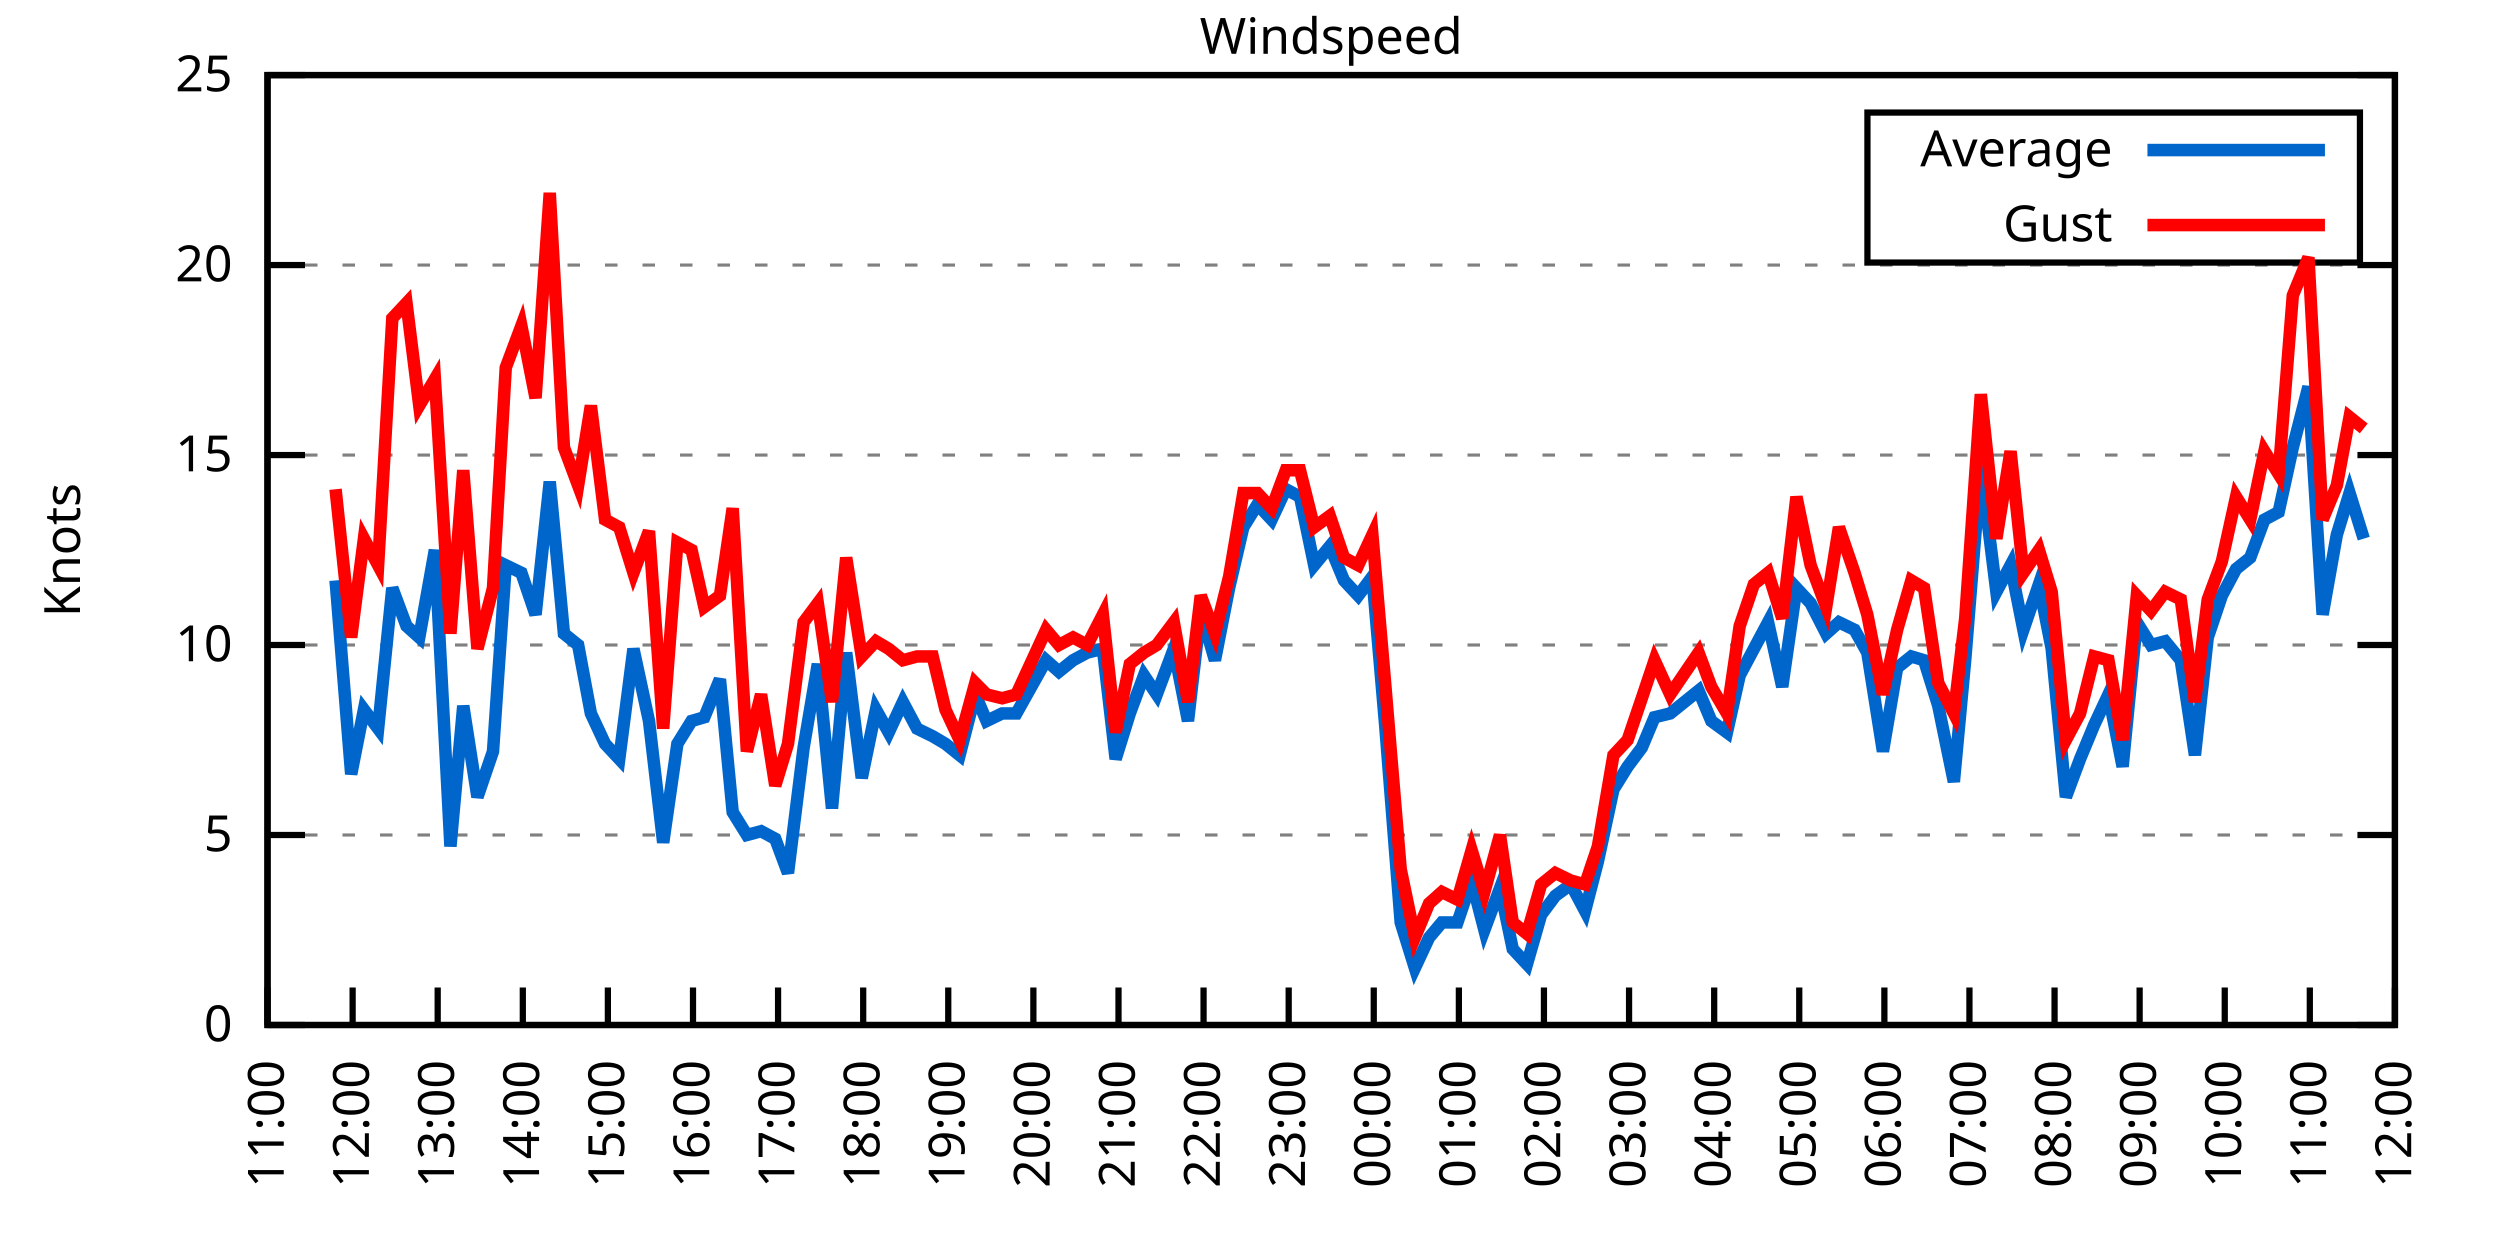
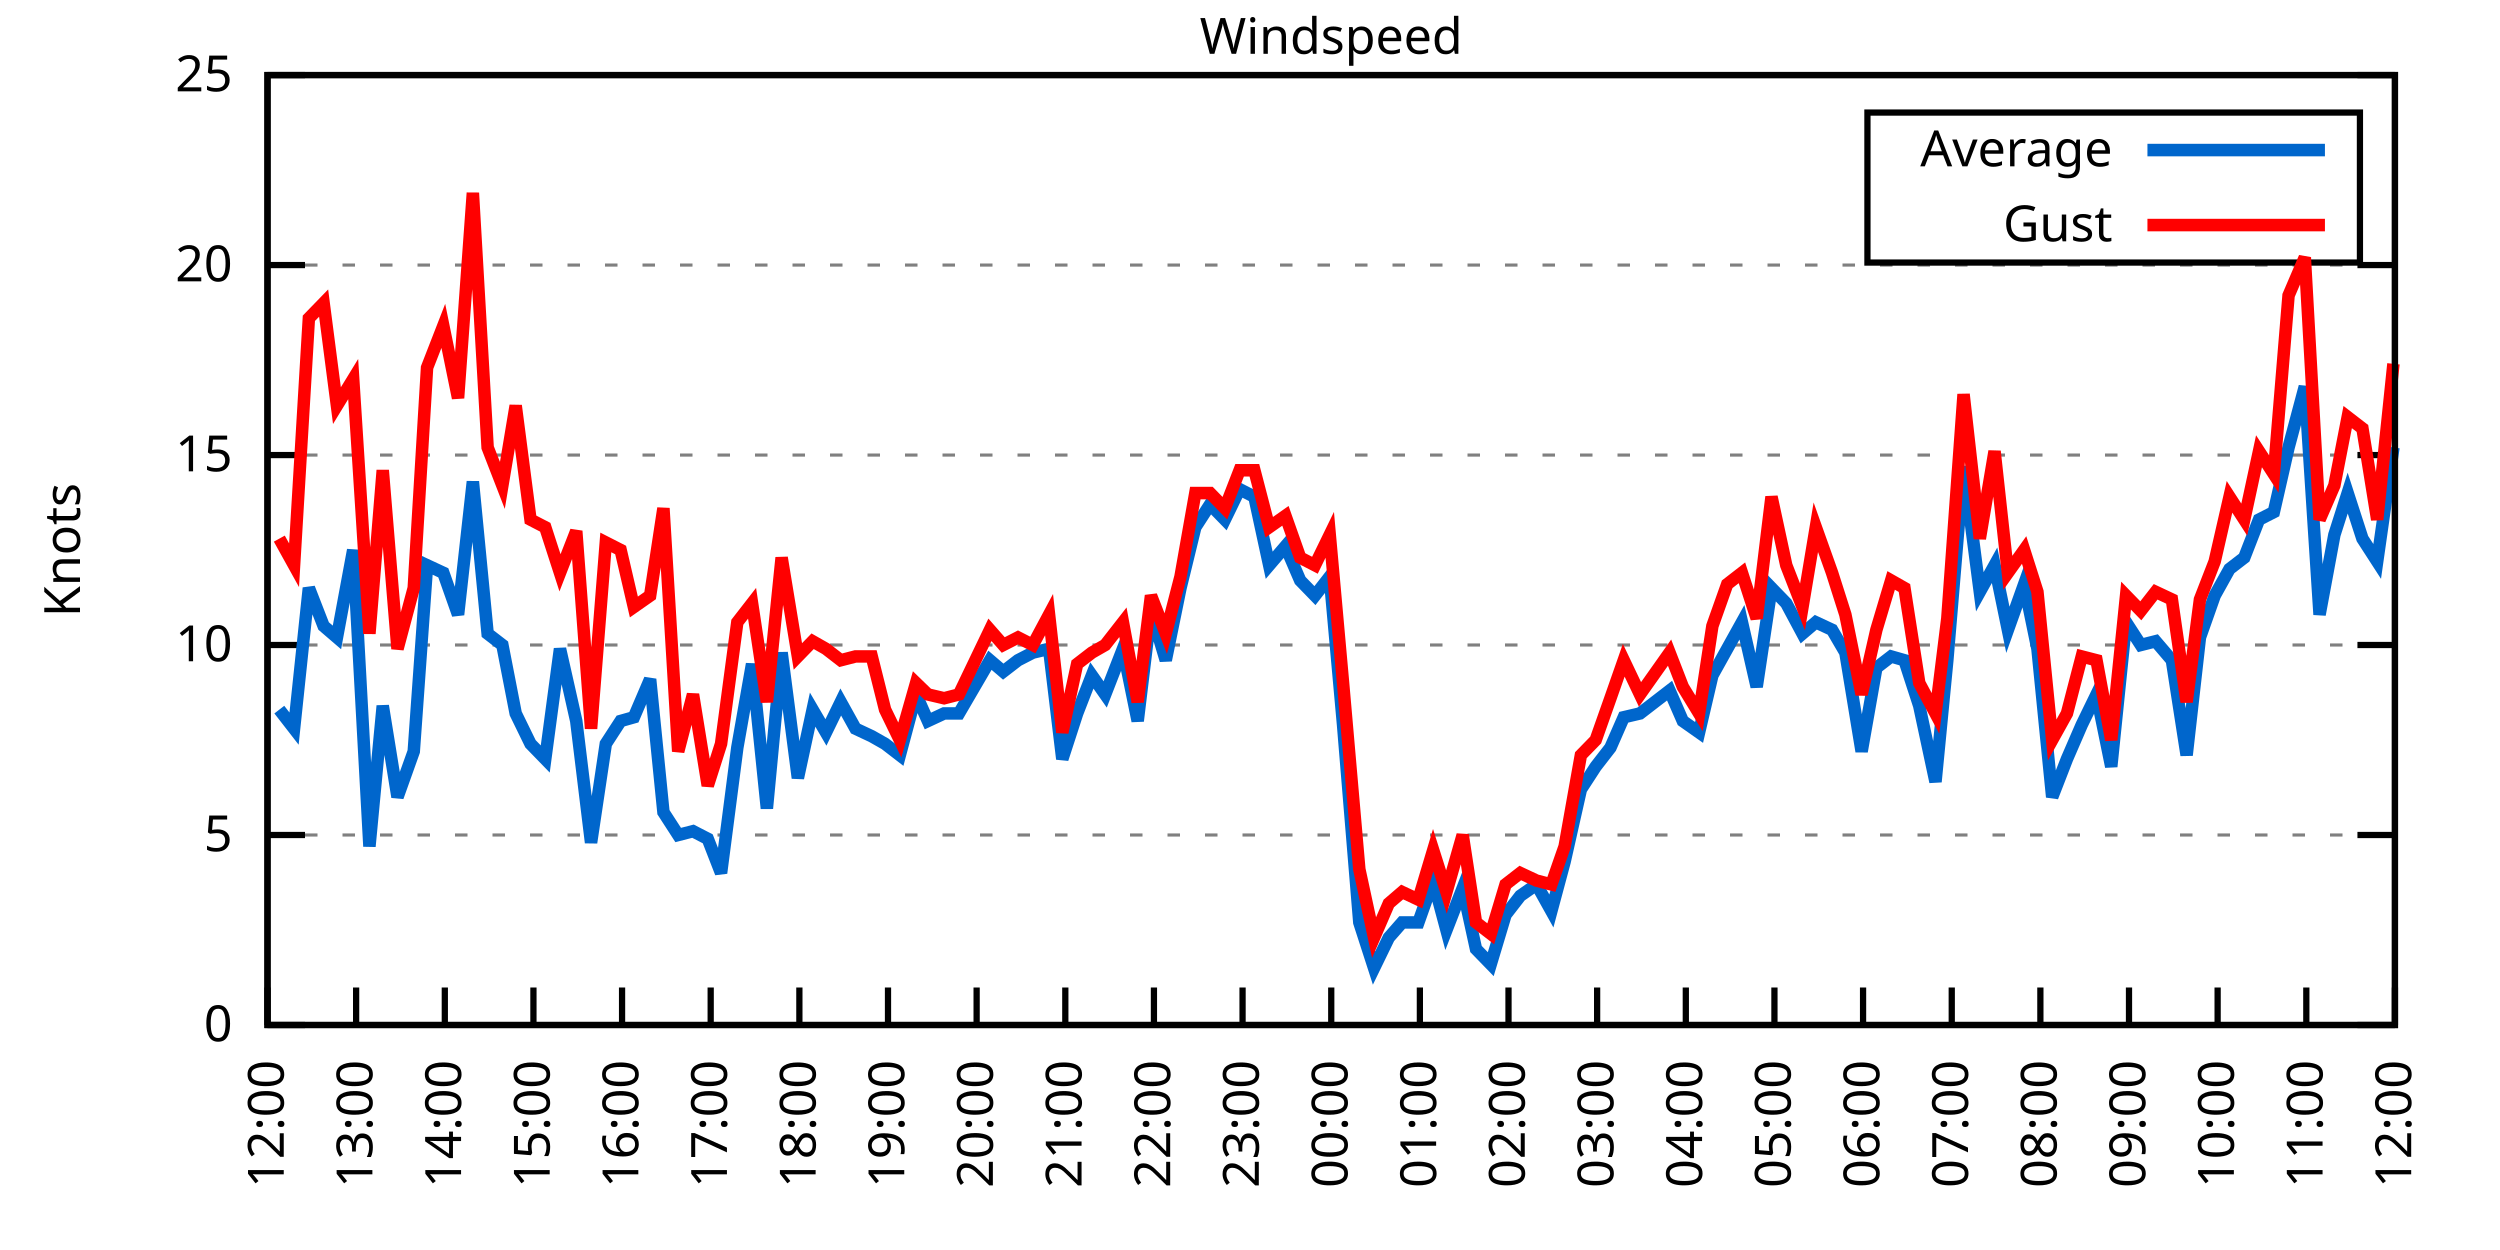
<svg xmlns="http://www.w3.org/2000/svg" xmlns:xlink="http://www.w3.org/1999/xlink" width="400" height="200" viewBox="0 0 400 200">
  <g id="gnuplot_canvas">
    <rect x="0" y="0" width="400" height="200" fill="none" />
    <defs>
      <circle id="gpDot" r="0.5" stroke-width="0.5" stroke="currentColor" />
      <path id="gpPt0" stroke-width="0.333" stroke="currentColor" d="M-1,0 h2 M0,-1 v2" />
      <path id="gpPt1" stroke-width="0.333" stroke="currentColor" d="M-1,-1 L1,1 M1,-1 L-1,1" />
      <path id="gpPt2" stroke-width="0.333" stroke="currentColor" d="M-1,0 L1,0 M0,-1 L0,1 M-1,-1 L1,1 M-1,1 L1,-1" />
      <rect id="gpPt3" stroke-width="0.333" stroke="currentColor" x="-1" y="-1" width="2" height="2" />
      <rect id="gpPt4" stroke-width="0.333" stroke="currentColor" fill="currentColor" x="-1" y="-1" width="2" height="2" />
      <circle id="gpPt5" stroke-width="0.333" stroke="currentColor" cx="0" cy="0" r="1" />
      <use xlink:href="#gpPt5" id="gpPt6" fill="currentColor" stroke="none" />
      <path id="gpPt7" stroke-width="0.333" stroke="currentColor" d="M0,-1.33 L-1.33,0.67 L1.33,0.67 z" />
      <use xlink:href="#gpPt7" id="gpPt8" fill="currentColor" stroke="none" />
      <use xlink:href="#gpPt7" id="gpPt9" stroke="currentColor" transform="rotate(180)" />
      <use xlink:href="#gpPt9" id="gpPt10" fill="currentColor" stroke="none" />
      <use xlink:href="#gpPt3" id="gpPt11" stroke="currentColor" transform="rotate(45)" />
      <use xlink:href="#gpPt11" id="gpPt12" fill="currentColor" stroke="none" />
      <path id="gpPt13" stroke-width="0.333" stroke="currentColor" d="M0,1.330 L1.265,0.411 L0.782,-1.067 L-0.782,-1.076 L-1.265,0.411 z" />
      <use xlink:href="#gpPt13" id="gpPt14" fill="currentColor" stroke="none" />
      <filter id="textbox" filterUnits="objectBoundingBox" x="0" y="0" height="1" width="1">
        <feFlood flood-color="white" flood-opacity="1" result="bgnd" />
        <feComposite in="SourceGraphic" in2="bgnd" operator="atop" />
      </filter>
      <filter id="greybox" filterUnits="objectBoundingBox" x="0" y="0" height="1" width="1">
        <feFlood flood-color="lightgrey" flood-opacity="1" result="grey" />
        <feComposite in="SourceGraphic" in2="grey" operator="atop" />
      </filter>
    </defs>
    <g fill="none" color="white" stroke="currentColor" stroke-width="1.00" stroke-linecap="butt" stroke-linejoin="miter">
</g>
    <g fill="none" color="black" stroke="currentColor" stroke-width="1.00" stroke-linecap="butt" stroke-linejoin="miter">
      <g stroke="none" shape-rendering="crispEdges">
        <polygon fill="rgb(255, 255, 255)" points="42.80,164.00 383.18,164.00 383.18,12.02 42.80,12.02 " />
      </g>
    </g>
    <g fill="none" color="black" stroke="currentColor" stroke-width="1.00" stroke-linecap="butt" stroke-linejoin="miter">
</g>
    <g fill="none" color="black" stroke="black" stroke-width="0.50" stroke-linecap="butt" stroke-linejoin="miter">
</g>
    <g fill="none" color="gray" stroke="currentColor" stroke-width="0.50" stroke-linecap="butt" stroke-linejoin="miter">
      <path stroke="gray" stroke-dasharray="2,4" class="gridline" d="M42.80,164.00 L383.19,164.00  " />
    </g>
    <g fill="none" color="gray" stroke="gray" stroke-width="1.00" stroke-linecap="butt" stroke-linejoin="miter">
</g>
    <g fill="none" color="black" stroke="currentColor" stroke-width="1.00" stroke-linecap="butt" stroke-linejoin="miter">
      <path stroke="black" d="M42.80,164.00 L48.80,164.00 M383.19,164.00 L377.19,164.00  " />
      <g transform="translate(37.20,166.60)" stroke="none" fill="black" font-family="Sans" font-size="8.00" text-anchor="end">
        <text>
          <tspan font-family="Sans"> 0</tspan>
        </text>
      </g>
    </g>
    <g fill="none" color="black" stroke="currentColor" stroke-width="1.00" stroke-linecap="butt" stroke-linejoin="miter">
</g>
    <g fill="none" color="black" stroke="black" stroke-width="0.50" stroke-linecap="butt" stroke-linejoin="miter">
</g>
    <g fill="none" color="gray" stroke="currentColor" stroke-width="0.50" stroke-linecap="butt" stroke-linejoin="miter">
      <path stroke="gray" stroke-dasharray="2,4" class="gridline" d="M42.80,133.60 L383.19,133.60  " />
    </g>
    <g fill="none" color="gray" stroke="gray" stroke-width="1.00" stroke-linecap="butt" stroke-linejoin="miter">
</g>
    <g fill="none" color="black" stroke="currentColor" stroke-width="1.00" stroke-linecap="butt" stroke-linejoin="miter">
      <path stroke="black" d="M42.80,133.60 L48.80,133.60 M383.19,133.60 L377.19,133.60  " />
      <g transform="translate(37.20,136.20)" stroke="none" fill="black" font-family="Sans" font-size="8.00" text-anchor="end">
        <text>
          <tspan font-family="Sans"> 5</tspan>
        </text>
      </g>
    </g>
    <g fill="none" color="black" stroke="currentColor" stroke-width="1.00" stroke-linecap="butt" stroke-linejoin="miter">
</g>
    <g fill="none" color="black" stroke="black" stroke-width="0.50" stroke-linecap="butt" stroke-linejoin="miter">
</g>
    <g fill="none" color="gray" stroke="currentColor" stroke-width="0.50" stroke-linecap="butt" stroke-linejoin="miter">
      <path stroke="gray" stroke-dasharray="2,4" class="gridline" d="M42.80,103.20 L383.19,103.20  " />
    </g>
    <g fill="none" color="gray" stroke="gray" stroke-width="1.00" stroke-linecap="butt" stroke-linejoin="miter">
</g>
    <g fill="none" color="black" stroke="currentColor" stroke-width="1.00" stroke-linecap="butt" stroke-linejoin="miter">
      <path stroke="black" d="M42.80,103.20 L48.80,103.20 M383.19,103.20 L377.19,103.20  " />
      <g transform="translate(37.20,105.80)" stroke="none" fill="black" font-family="Sans" font-size="8.00" text-anchor="end">
        <text>
          <tspan font-family="Sans"> 10</tspan>
        </text>
      </g>
    </g>
    <g fill="none" color="black" stroke="currentColor" stroke-width="1.00" stroke-linecap="butt" stroke-linejoin="miter">
</g>
    <g fill="none" color="black" stroke="black" stroke-width="0.50" stroke-linecap="butt" stroke-linejoin="miter">
</g>
    <g fill="none" color="gray" stroke="currentColor" stroke-width="0.50" stroke-linecap="butt" stroke-linejoin="miter">
      <path stroke="gray" stroke-dasharray="2,4" class="gridline" d="M42.80,72.81 L383.19,72.81  " />
    </g>
    <g fill="none" color="gray" stroke="gray" stroke-width="1.00" stroke-linecap="butt" stroke-linejoin="miter">
</g>
    <g fill="none" color="black" stroke="currentColor" stroke-width="1.00" stroke-linecap="butt" stroke-linejoin="miter">
      <path stroke="black" d="M42.80,72.81 L48.80,72.81 M383.19,72.81 L377.19,72.81  " />
      <g transform="translate(37.20,75.41)" stroke="none" fill="black" font-family="Sans" font-size="8.00" text-anchor="end">
        <text>
          <tspan font-family="Sans"> 15</tspan>
        </text>
      </g>
    </g>
    <g fill="none" color="black" stroke="currentColor" stroke-width="1.00" stroke-linecap="butt" stroke-linejoin="miter">
</g>
    <g fill="none" color="black" stroke="black" stroke-width="0.50" stroke-linecap="butt" stroke-linejoin="miter">
</g>
    <g fill="none" color="gray" stroke="currentColor" stroke-width="0.50" stroke-linecap="butt" stroke-linejoin="miter">
      <path stroke="gray" stroke-dasharray="2,4" class="gridline" d="M42.80,42.41 L383.19,42.41  " />
    </g>
    <g fill="none" color="gray" stroke="gray" stroke-width="1.00" stroke-linecap="butt" stroke-linejoin="miter">
</g>
    <g fill="none" color="black" stroke="currentColor" stroke-width="1.00" stroke-linecap="butt" stroke-linejoin="miter">
      <path stroke="black" d="M42.80,42.41 L48.80,42.41 M383.19,42.41 L377.19,42.41  " />
      <g transform="translate(37.20,45.01)" stroke="none" fill="black" font-family="Sans" font-size="8.00" text-anchor="end">
        <text>
          <tspan font-family="Sans"> 20</tspan>
        </text>
      </g>
    </g>
    <g fill="none" color="black" stroke="currentColor" stroke-width="1.00" stroke-linecap="butt" stroke-linejoin="miter">
</g>
    <g fill="none" color="black" stroke="black" stroke-width="0.50" stroke-linecap="butt" stroke-linejoin="miter">
</g>
    <g fill="none" color="gray" stroke="currentColor" stroke-width="0.50" stroke-linecap="butt" stroke-linejoin="miter">
      <path stroke="gray" stroke-dasharray="2,4" class="gridline" d="M42.80,12.01 L383.19,12.01  " />
    </g>
    <g fill="none" color="gray" stroke="gray" stroke-width="1.00" stroke-linecap="butt" stroke-linejoin="miter">
</g>
    <g fill="none" color="black" stroke="currentColor" stroke-width="1.00" stroke-linecap="butt" stroke-linejoin="miter">
      <path stroke="black" d="M42.80,12.01 L48.80,12.01 M383.19,12.01 L377.19,12.01  " />
      <g transform="translate(37.20,14.61)" stroke="none" fill="black" font-family="Sans" font-size="8.00" text-anchor="end">
        <text>
          <tspan font-family="Sans"> 25</tspan>
        </text>
      </g>
    </g>
    <g fill="none" color="black" stroke="currentColor" stroke-width="1.00" stroke-linecap="butt" stroke-linejoin="miter">
      <path stroke="black" d="M42.80,164.00 L42.80,158.00  " />
      <g transform="translate(45.40,169.60) rotate(270.00)" stroke="none" fill="black" font-family="Sans" font-size="8.00" text-anchor="end">
        <text>
-           <tspan font-family="Sans">11:00</tspan>
-         </text>
-       </g>
-     </g>
-     <g fill="none" color="black" stroke="currentColor" stroke-width="1.00" stroke-linecap="butt" stroke-linejoin="miter">
-       <path stroke="black" d="M56.42,164.00 L56.42,158.00  " />
-       <g transform="translate(59.02,169.60) rotate(270.00)" stroke="none" fill="black" font-family="Sans" font-size="8.00" text-anchor="end">
-         <text>
          <tspan font-family="Sans">12:00</tspan>
        </text>
      </g>
    </g>
    <g fill="none" color="black" stroke="currentColor" stroke-width="1.00" stroke-linecap="butt" stroke-linejoin="miter">
-       <path stroke="black" d="M70.03,164.00 L70.03,158.00  " />
-       <g transform="translate(72.63,169.60) rotate(270.00)" stroke="none" fill="black" font-family="Sans" font-size="8.00" text-anchor="end">
+       <path stroke="black" d="M56.98,164.00 L56.98,158.00  " />
+       <g transform="translate(59.58,169.60) rotate(270.00)" stroke="none" fill="black" font-family="Sans" font-size="8.00" text-anchor="end">
        <text>
          <tspan font-family="Sans">13:00</tspan>
        </text>
      </g>
    </g>
    <g fill="none" color="black" stroke="currentColor" stroke-width="1.00" stroke-linecap="butt" stroke-linejoin="miter">
-       <path stroke="black" d="M83.65,164.00 L83.65,158.00  " />
-       <g transform="translate(86.25,169.60) rotate(270.00)" stroke="none" fill="black" font-family="Sans" font-size="8.00" text-anchor="end">
+       <path stroke="black" d="M71.17,164.00 L71.17,158.00  " />
+       <g transform="translate(73.77,169.60) rotate(270.00)" stroke="none" fill="black" font-family="Sans" font-size="8.00" text-anchor="end">
        <text>
          <tspan font-family="Sans">14:00</tspan>
        </text>
      </g>
    </g>
    <g fill="none" color="black" stroke="currentColor" stroke-width="1.00" stroke-linecap="butt" stroke-linejoin="miter">
-       <path stroke="black" d="M97.26,164.00 L97.26,158.00  " />
-       <g transform="translate(99.86,169.60) rotate(270.00)" stroke="none" fill="black" font-family="Sans" font-size="8.00" text-anchor="end">
+       <path stroke="black" d="M85.35,164.00 L85.35,158.00  " />
+       <g transform="translate(87.95,169.60) rotate(270.00)" stroke="none" fill="black" font-family="Sans" font-size="8.00" text-anchor="end">
        <text>
          <tspan font-family="Sans">15:00</tspan>
        </text>
      </g>
    </g>
    <g fill="none" color="black" stroke="currentColor" stroke-width="1.00" stroke-linecap="butt" stroke-linejoin="miter">
-       <path stroke="black" d="M110.88,164.00 L110.88,158.00  " />
-       <g transform="translate(113.48,169.60) rotate(270.00)" stroke="none" fill="black" font-family="Sans" font-size="8.00" text-anchor="end">
+       <path stroke="black" d="M99.53,164.00 L99.53,158.00  " />
+       <g transform="translate(102.13,169.60) rotate(270.00)" stroke="none" fill="black" font-family="Sans" font-size="8.00" text-anchor="end">
        <text>
          <tspan font-family="Sans">16:00</tspan>
        </text>
      </g>
    </g>
    <g fill="none" color="black" stroke="currentColor" stroke-width="1.00" stroke-linecap="butt" stroke-linejoin="miter">
-       <path stroke="black" d="M124.49,164.00 L124.49,158.00  " />
-       <g transform="translate(127.09,169.60) rotate(270.00)" stroke="none" fill="black" font-family="Sans" font-size="8.00" text-anchor="end">
+       <path stroke="black" d="M113.71,164.00 L113.71,158.00  " />
+       <g transform="translate(116.31,169.60) rotate(270.00)" stroke="none" fill="black" font-family="Sans" font-size="8.00" text-anchor="end">
        <text>
          <tspan font-family="Sans">17:00</tspan>
        </text>
      </g>
    </g>
    <g fill="none" color="black" stroke="currentColor" stroke-width="1.00" stroke-linecap="butt" stroke-linejoin="miter">
-       <path stroke="black" d="M138.11,164.00 L138.11,158.00  " />
-       <g transform="translate(140.71,169.60) rotate(270.00)" stroke="none" fill="black" font-family="Sans" font-size="8.00" text-anchor="end">
+       <path stroke="black" d="M127.90,164.00 L127.90,158.00  " />
+       <g transform="translate(130.50,169.60) rotate(270.00)" stroke="none" fill="black" font-family="Sans" font-size="8.00" text-anchor="end">
        <text>
          <tspan font-family="Sans">18:00</tspan>
        </text>
      </g>
    </g>
    <g fill="none" color="black" stroke="currentColor" stroke-width="1.00" stroke-linecap="butt" stroke-linejoin="miter">
-       <path stroke="black" d="M151.72,164.00 L151.72,158.00  " />
-       <g transform="translate(154.32,169.60) rotate(270.00)" stroke="none" fill="black" font-family="Sans" font-size="8.00" text-anchor="end">
+       <path stroke="black" d="M142.08,164.00 L142.08,158.00  " />
+       <g transform="translate(144.68,169.60) rotate(270.00)" stroke="none" fill="black" font-family="Sans" font-size="8.00" text-anchor="end">
        <text>
          <tspan font-family="Sans">19:00</tspan>
        </text>
      </g>
    </g>
    <g fill="none" color="black" stroke="currentColor" stroke-width="1.00" stroke-linecap="butt" stroke-linejoin="miter">
-       <path stroke="black" d="M165.34,164.00 L165.34,158.00  " />
-       <g transform="translate(167.94,169.60) rotate(270.00)" stroke="none" fill="black" font-family="Sans" font-size="8.00" text-anchor="end">
+       <path stroke="black" d="M156.26,164.00 L156.26,158.00  " />
+       <g transform="translate(158.86,169.60) rotate(270.00)" stroke="none" fill="black" font-family="Sans" font-size="8.00" text-anchor="end">
        <text>
          <tspan font-family="Sans">20:00</tspan>
        </text>
      </g>
    </g>
    <g fill="none" color="black" stroke="currentColor" stroke-width="1.00" stroke-linecap="butt" stroke-linejoin="miter">
-       <path stroke="black" d="M178.96,164.00 L178.96,158.00  " />
-       <g transform="translate(181.56,169.60) rotate(270.00)" stroke="none" fill="black" font-family="Sans" font-size="8.00" text-anchor="end">
+       <path stroke="black" d="M170.45,164.00 L170.45,158.00  " />
+       <g transform="translate(173.05,169.60) rotate(270.00)" stroke="none" fill="black" font-family="Sans" font-size="8.00" text-anchor="end">
        <text>
          <tspan font-family="Sans">21:00</tspan>
        </text>
      </g>
    </g>
    <g fill="none" color="black" stroke="currentColor" stroke-width="1.00" stroke-linecap="butt" stroke-linejoin="miter">
-       <path stroke="black" d="M192.57,164.00 L192.57,158.00  " />
-       <g transform="translate(195.17,169.60) rotate(270.00)" stroke="none" fill="black" font-family="Sans" font-size="8.00" text-anchor="end">
+       <path stroke="black" d="M184.63,164.00 L184.63,158.00  " />
+       <g transform="translate(187.23,169.60) rotate(270.00)" stroke="none" fill="black" font-family="Sans" font-size="8.00" text-anchor="end">
        <text>
          <tspan font-family="Sans">22:00</tspan>
        </text>
      </g>
    </g>
    <g fill="none" color="black" stroke="currentColor" stroke-width="1.00" stroke-linecap="butt" stroke-linejoin="miter">
-       <path stroke="black" d="M206.19,164.00 L206.19,158.00  " />
-       <g transform="translate(208.79,169.60) rotate(270.00)" stroke="none" fill="black" font-family="Sans" font-size="8.00" text-anchor="end">
+       <path stroke="black" d="M198.81,164.00 L198.81,158.00  " />
+       <g transform="translate(201.41,169.60) rotate(270.00)" stroke="none" fill="black" font-family="Sans" font-size="8.00" text-anchor="end">
        <text>
          <tspan font-family="Sans">23:00</tspan>
        </text>
      </g>
    </g>
    <g fill="none" color="black" stroke="currentColor" stroke-width="1.00" stroke-linecap="butt" stroke-linejoin="miter">
-       <path stroke="black" d="M219.80,164.00 L219.80,158.00  " />
-       <g transform="translate(222.40,169.60) rotate(270.00)" stroke="none" fill="black" font-family="Sans" font-size="8.00" text-anchor="end">
+       <path stroke="black" d="M213.00,164.00 L213.00,158.00  " />
+       <g transform="translate(215.60,169.60) rotate(270.00)" stroke="none" fill="black" font-family="Sans" font-size="8.00" text-anchor="end">
        <text>
          <tspan font-family="Sans">00:00</tspan>
        </text>
      </g>
    </g>
    <g fill="none" color="black" stroke="currentColor" stroke-width="1.00" stroke-linecap="butt" stroke-linejoin="miter">
-       <path stroke="black" d="M233.42,164.00 L233.42,158.00  " />
-       <g transform="translate(236.02,169.60) rotate(270.00)" stroke="none" fill="black" font-family="Sans" font-size="8.00" text-anchor="end">
+       <path stroke="black" d="M227.18,164.00 L227.18,158.00  " />
+       <g transform="translate(229.78,169.60) rotate(270.00)" stroke="none" fill="black" font-family="Sans" font-size="8.00" text-anchor="end">
        <text>
          <tspan font-family="Sans">01:00</tspan>
        </text>
      </g>
    </g>
    <g fill="none" color="black" stroke="currentColor" stroke-width="1.00" stroke-linecap="butt" stroke-linejoin="miter">
-       <path stroke="black" d="M247.03,164.00 L247.03,158.00  " />
-       <g transform="translate(249.63,169.60) rotate(270.00)" stroke="none" fill="black" font-family="Sans" font-size="8.00" text-anchor="end">
+       <path stroke="black" d="M241.36,164.00 L241.36,158.00  " />
+       <g transform="translate(243.96,169.60) rotate(270.00)" stroke="none" fill="black" font-family="Sans" font-size="8.00" text-anchor="end">
        <text>
          <tspan font-family="Sans">02:00</tspan>
        </text>
      </g>
    </g>
    <g fill="none" color="black" stroke="currentColor" stroke-width="1.00" stroke-linecap="butt" stroke-linejoin="miter">
-       <path stroke="black" d="M260.65,164.00 L260.65,158.00  " />
-       <g transform="translate(263.25,169.60) rotate(270.00)" stroke="none" fill="black" font-family="Sans" font-size="8.00" text-anchor="end">
+       <path stroke="black" d="M255.54,164.00 L255.54,158.00  " />
+       <g transform="translate(258.14,169.60) rotate(270.00)" stroke="none" fill="black" font-family="Sans" font-size="8.00" text-anchor="end">
        <text>
          <tspan font-family="Sans">03:00</tspan>
        </text>
      </g>
    </g>
    <g fill="none" color="black" stroke="currentColor" stroke-width="1.00" stroke-linecap="butt" stroke-linejoin="miter">
-       <path stroke="black" d="M274.27,164.00 L274.27,158.00  " />
-       <g transform="translate(276.87,169.60) rotate(270.00)" stroke="none" fill="black" font-family="Sans" font-size="8.00" text-anchor="end">
+       <path stroke="black" d="M269.73,164.00 L269.73,158.00  " />
+       <g transform="translate(272.33,169.60) rotate(270.00)" stroke="none" fill="black" font-family="Sans" font-size="8.00" text-anchor="end">
        <text>
          <tspan font-family="Sans">04:00</tspan>
        </text>
      </g>
    </g>
    <g fill="none" color="black" stroke="currentColor" stroke-width="1.00" stroke-linecap="butt" stroke-linejoin="miter">
-       <path stroke="black" d="M287.88,164.00 L287.88,158.00  " />
-       <g transform="translate(290.48,169.60) rotate(270.00)" stroke="none" fill="black" font-family="Sans" font-size="8.00" text-anchor="end">
+       <path stroke="black" d="M283.91,164.00 L283.91,158.00  " />
+       <g transform="translate(286.51,169.60) rotate(270.00)" stroke="none" fill="black" font-family="Sans" font-size="8.00" text-anchor="end">
        <text>
          <tspan font-family="Sans">05:00</tspan>
        </text>
      </g>
    </g>
    <g fill="none" color="black" stroke="currentColor" stroke-width="1.00" stroke-linecap="butt" stroke-linejoin="miter">
-       <path stroke="black" d="M301.50,164.00 L301.50,158.00  " />
-       <g transform="translate(304.10,169.60) rotate(270.00)" stroke="none" fill="black" font-family="Sans" font-size="8.00" text-anchor="end">
+       <path stroke="black" d="M298.09,164.00 L298.09,158.00  " />
+       <g transform="translate(300.69,169.60) rotate(270.00)" stroke="none" fill="black" font-family="Sans" font-size="8.00" text-anchor="end">
        <text>
          <tspan font-family="Sans">06:00</tspan>
        </text>
      </g>
    </g>
    <g fill="none" color="black" stroke="currentColor" stroke-width="1.00" stroke-linecap="butt" stroke-linejoin="miter">
-       <path stroke="black" d="M315.11,164.00 L315.11,158.00  " />
-       <g transform="translate(317.71,169.60) rotate(270.00)" stroke="none" fill="black" font-family="Sans" font-size="8.00" text-anchor="end">
+       <path stroke="black" d="M312.28,164.00 L312.28,158.00  " />
+       <g transform="translate(314.88,169.60) rotate(270.00)" stroke="none" fill="black" font-family="Sans" font-size="8.00" text-anchor="end">
        <text>
          <tspan font-family="Sans">07:00</tspan>
        </text>
      </g>
    </g>
    <g fill="none" color="black" stroke="currentColor" stroke-width="1.00" stroke-linecap="butt" stroke-linejoin="miter">
-       <path stroke="black" d="M328.73,164.00 L328.73,158.00  " />
-       <g transform="translate(331.33,169.60) rotate(270.00)" stroke="none" fill="black" font-family="Sans" font-size="8.00" text-anchor="end">
+       <path stroke="black" d="M326.46,164.00 L326.46,158.00  " />
+       <g transform="translate(329.06,169.60) rotate(270.00)" stroke="none" fill="black" font-family="Sans" font-size="8.00" text-anchor="end">
        <text>
          <tspan font-family="Sans">08:00</tspan>
        </text>
      </g>
    </g>
    <g fill="none" color="black" stroke="currentColor" stroke-width="1.00" stroke-linecap="butt" stroke-linejoin="miter">
-       <path stroke="black" d="M342.34,164.00 L342.34,158.00  " />
-       <g transform="translate(344.94,169.60) rotate(270.00)" stroke="none" fill="black" font-family="Sans" font-size="8.00" text-anchor="end">
+       <path stroke="black" d="M340.64,164.00 L340.64,158.00  " />
+       <g transform="translate(343.24,169.60) rotate(270.00)" stroke="none" fill="black" font-family="Sans" font-size="8.00" text-anchor="end">
        <text>
          <tspan font-family="Sans">09:00</tspan>
        </text>
      </g>
    </g>
    <g fill="none" color="black" stroke="currentColor" stroke-width="1.00" stroke-linecap="butt" stroke-linejoin="miter">
-       <path stroke="black" d="M355.96,164.00 L355.96,158.00  " />
-       <g transform="translate(358.56,169.60) rotate(270.00)" stroke="none" fill="black" font-family="Sans" font-size="8.00" text-anchor="end">
+       <path stroke="black" d="M354.82,164.00 L354.82,158.00  " />
+       <g transform="translate(357.42,169.60) rotate(270.00)" stroke="none" fill="black" font-family="Sans" font-size="8.00" text-anchor="end">
        <text>
          <tspan font-family="Sans">10:00</tspan>
        </text>
      </g>
    </g>
    <g fill="none" color="black" stroke="currentColor" stroke-width="1.00" stroke-linecap="butt" stroke-linejoin="miter">
-       <path stroke="black" d="M369.57,164.00 L369.57,158.00  " />
-       <g transform="translate(372.17,169.60) rotate(270.00)" stroke="none" fill="black" font-family="Sans" font-size="8.00" text-anchor="end">
+       <path stroke="black" d="M369.01,164.00 L369.01,158.00  " />
+       <g transform="translate(371.61,169.60) rotate(270.00)" stroke="none" fill="black" font-family="Sans" font-size="8.00" text-anchor="end">
        <text>
          <tspan font-family="Sans">11:00</tspan>
        </text>
      </g>
    </g>
    <g fill="none" color="black" stroke="currentColor" stroke-width="1.00" stroke-linecap="butt" stroke-linejoin="miter">
      <path stroke="black" d="M383.19,164.00 L383.19,158.00  " />
      <g transform="translate(385.79,169.60) rotate(270.00)" stroke="none" fill="black" font-family="Sans" font-size="8.00" text-anchor="end">
        <text>
          <tspan font-family="Sans">12:00</tspan>
        </text>
      </g>
    </g>
    <g fill="none" color="black" stroke="currentColor" stroke-width="1.00" stroke-linecap="butt" stroke-linejoin="miter">
</g>
    <g fill="none" color="black" stroke="currentColor" stroke-width="1.00" stroke-linecap="butt" stroke-linejoin="miter">
      <path stroke="black" d="M42.80,12.01 L42.80,164.00 L383.19,164.00 L383.19,12.01 L42.80,12.01 Z  " />
    </g>
    <g fill="none" color="black" stroke="currentColor" stroke-width="1.00" stroke-linecap="butt" stroke-linejoin="miter">
</g>
    <g fill="none" color="black" stroke="currentColor" stroke-width="1.00" stroke-linecap="butt" stroke-linejoin="miter">
      <path stroke="black" d="M298.79,42.01 L298.79,18.01 L377.59,18.01 L377.59,42.01 L298.79,42.01 Z  " />
    </g>
    <g id="Windspeed_plot_1">
      <g fill="none" color="white" stroke="black" stroke-width="2.00" stroke-linecap="butt" stroke-linejoin="miter">
</g>
      <g fill="none" color="black" stroke="currentColor" stroke-width="2.00" stroke-linecap="butt" stroke-linejoin="miter">
        <g transform="translate(337.99,26.61)" stroke="none" fill="black" font-family="Sans" font-size="8.00" text-anchor="end">
          <text>
            <tspan font-family="Sans">Average</tspan>
          </text>
        </g>
      </g>
      <g fill="none" color="black" stroke="currentColor" stroke-width="2.00" stroke-linecap="butt" stroke-linejoin="miter">
-         <path stroke="rgb(  0, 102, 204)" d="M343.59,24.01 L371.99,24.01 M53.69,92.87 L56.19,123.87 L58.23,113.54 L60.50,116.58 L62.77,94.08 L65.04,100.16   L67.08,101.99 L69.58,88.00 L72.07,135.43 L74.12,112.93 L76.39,127.52 L78.88,120.23 L80.92,90.44 L83.42,91.65   L85.69,98.34 L87.96,77.06 L90.23,101.38 L92.50,103.20 L94.54,114.15 L96.81,119.01 L99.08,121.44 L101.35,103.81   L103.84,115.36 L106.11,134.82 L108.38,119.01 L110.65,115.36 L112.69,114.76 L115.19,108.68 L117.23,129.95 L119.50,133.60   L121.77,132.99 L124.04,134.21 L126.08,139.68 L128.58,119.62 L130.85,106.24 L133.12,129.35 L135.39,104.42 L137.88,124.48   L140.15,113.54 L142.19,117.19 L144.46,112.32 L146.73,116.58 L149.23,117.80 L151.27,119.01 L153.54,120.83 L156.04,111.11   L157.85,115.36 L160.35,114.15 L162.62,114.15 L167.38,105.64 L169.43,107.46 L171.69,105.64 L173.96,104.42 L176.46,103.81   L178.50,121.44 L180.77,114.15 L183.04,108.07 L185.08,111.11 L187.81,103.81 L190.08,115.36 L192.12,97.73 L194.39,105.64   L196.66,94.08 L198.93,84.36 L201.19,80.71 L203.46,83.14 L205.73,78.28 L208.00,79.49 L210.27,90.44 L212.77,87.40   L215.04,92.87 L217.31,95.30 L219.58,92.26 L221.62,115.97 L224.11,147.59 L226.38,154.88 L228.65,150.02 L230.70,147.59   L233.19,147.59 L235.46,140.90 L237.50,148.80 L240.00,142.11 L242.04,151.84 L244.31,154.27 L246.58,146.37 L248.85,143.33   L251.35,141.51 L253.61,145.76 L255.66,137.86 L258.15,126.31 L260.42,122.66 L262.69,119.62 L264.73,114.76 L267.23,114.15   L271.77,110.50 L273.81,115.36 L276.31,117.19 L278.35,108.07 L280.62,103.81 L282.89,99.56 L285.16,109.89 L287.43,94.08   L289.70,96.52 L292.19,101.38 L294.23,99.56 L296.73,100.77 L298.77,104.42 L301.27,120.23 L303.54,106.85 L305.81,105.03   L307.85,105.64 L310.12,112.93 L312.62,125.09 L314.43,105.64 L316.93,74.63 L319.42,94.69 L321.69,90.44 L323.74,100.77   L326.23,93.48 L328.27,103.81 L330.54,127.52 L332.81,121.44 L335.08,115.97 L337.35,111.11 L339.62,122.66 L341.89,99.56   L344.16,103.20 L346.43,102.60 L348.92,105.64 L351.19,120.83 L353.24,101.99 L355.50,95.30 L357.77,91.04 L360.04,89.22   L362.31,83.14 L364.58,81.93 L366.85,71.59 L369.35,61.86 L371.62,98.34 L373.89,85.57 L375.93,78.89 L378.20,86.18    " />
+         <path stroke="rgb(  0, 102, 204)" d="M343.59,24.01 L371.99,24.01 M44.69,113.54 L47.05,116.58 L49.42,94.08 L51.78,100.16 L53.91,101.99 L56.51,88.00   L59.11,135.43 L61.24,112.93 L63.60,127.52 L66.20,120.23 L68.33,90.44 L70.93,91.65 L73.29,98.34 L75.66,77.06   L78.02,101.38 L80.38,103.20 L82.51,114.15 L84.88,119.01 L87.24,121.44 L89.60,103.81 L92.20,115.36 L94.57,134.82   L96.93,119.01 L99.30,115.36 L101.42,114.76 L104.02,108.68 L106.15,129.95 L108.51,133.60 L110.88,132.99 L113.24,134.21   L115.37,139.68 L117.97,119.62 L120.33,106.24 L122.70,129.35 L125.06,104.42 L127.66,124.48 L130.02,113.54 L132.15,117.19   L134.52,112.32 L136.88,116.58 L139.48,117.80 L141.61,119.01 L143.97,120.83 L146.57,111.11 L148.46,115.36 L151.06,114.15   L153.43,114.15 L158.39,105.64 L160.52,107.46 L162.88,105.64 L165.25,104.42 L167.85,103.81 L169.97,121.44 L172.34,114.15   L174.70,108.07 L176.83,111.11 L179.67,103.81 L182.03,115.36 L184.16,97.73 L186.52,105.64 L188.88,94.08 L191.25,84.36   L193.61,80.71 L195.98,83.14 L198.34,78.28 L200.70,79.49 L203.07,90.44 L205.67,87.40 L208.03,92.87 L210.39,95.30   L212.76,92.26 L214.89,115.97 L217.49,147.59 L219.85,154.88 L222.21,150.02 L224.34,147.59 L226.94,147.59 L229.31,140.90   L231.43,148.80 L234.03,142.11 L236.16,151.84 L238.52,154.27 L240.89,146.37 L243.25,143.33 L245.85,141.51 L248.22,145.76   L250.34,137.86 L252.94,126.31 L255.31,122.66 L257.67,119.62 L259.80,114.76 L262.40,114.15 L267.13,110.50 L269.25,115.36   L271.85,117.19 L273.98,108.07 L276.35,103.81 L278.71,99.56 L281.07,109.89 L283.44,94.08 L285.80,96.52 L288.40,101.38   L290.53,99.56 L293.13,100.77 L295.26,104.42 L297.86,120.23 L300.22,106.85 L302.58,105.03 L304.71,105.64 L307.08,112.93   L309.68,125.09 L311.57,105.64 L314.17,74.63 L316.77,94.69 L319.13,90.44 L321.26,100.77 L323.86,93.48 L325.99,103.81   L328.35,127.52 L330.71,121.44 L333.08,115.97 L335.44,111.11 L337.80,122.66 L340.17,99.56 L342.53,103.20 L344.90,102.60   L347.50,105.64 L349.86,120.83 L351.99,101.99 L354.35,95.30 L356.72,91.04 L359.08,89.22 L361.44,83.14 L363.81,81.93   L366.17,71.59 L368.77,61.86 L371.13,98.34 L373.50,85.57 L375.63,78.89 L377.99,86.18 L380.35,89.83 L382.95,71.59    " />
      </g>
    </g>
    <g id="Windspeed_plot_2">
      <g fill="none" color="black" stroke="currentColor" stroke-width="2.00" stroke-linecap="butt" stroke-linejoin="miter">
        <g transform="translate(337.99,38.61)" stroke="none" fill="black" font-family="Sans" font-size="8.00" text-anchor="end">
          <text>
            <tspan font-family="Sans">Gust</tspan>
          </text>
        </g>
      </g>
      <g fill="none" color="black" stroke="currentColor" stroke-width="2.00" stroke-linecap="butt" stroke-linejoin="miter">
-         <path stroke="rgb(255,   0,   0)" d="M343.59,36.01 L371.99,36.01 M53.69,78.28 L56.19,101.99 L58.23,86.18 L60.50,90.44 L62.77,50.92 L65.04,48.49   L67.08,64.90 L69.58,60.65 L72.07,101.38 L74.12,75.24 L76.39,103.81 L78.88,94.08 L80.92,58.82 L83.42,52.14   L85.69,63.69 L87.96,30.86 L90.23,71.59 L92.50,77.67 L94.54,64.90 L96.81,83.14 L99.08,84.36 L101.35,91.65   L103.84,84.97 L106.11,116.58 L108.38,86.79 L110.65,88.00 L112.69,97.12 L115.19,95.30 L117.23,81.32 L119.50,120.23   L121.77,111.11 L124.04,125.70 L126.08,119.01 L128.58,99.56 L130.85,96.52 L133.12,112.32 L135.39,89.22 L137.88,105.03   L140.15,102.60 L142.19,103.81 L144.46,105.64 L146.73,105.03 L149.23,105.03 L151.27,113.54 L153.54,118.40 L156.04,109.28   L157.85,111.11 L160.35,111.72 L162.62,111.11 L167.38,100.77 L169.43,103.20 L171.69,101.99 L173.96,103.20 L176.46,98.34   L178.50,117.19 L180.77,106.24 L183.04,104.42 L185.08,103.20 L187.81,99.56 L190.08,112.32 L192.12,95.30 L194.39,101.38   L196.66,92.26 L198.93,78.89 L201.19,78.89 L203.46,81.32 L205.73,75.24 L208.00,75.24 L210.27,84.36 L212.77,82.53   L215.04,89.22 L217.31,90.44 L219.58,85.57 L221.62,109.28 L224.11,139.07 L226.38,150.02 L228.65,144.55 L230.70,142.72   L233.19,143.94 L235.46,136.03 L237.50,142.72 L240.00,133.60 L242.04,147.59 L244.31,149.41 L246.58,141.51 L248.85,139.68   L251.35,140.90 L253.61,141.51 L255.66,135.43 L258.15,120.83 L260.42,118.40 L262.69,111.72 L264.73,105.64 L267.23,111.11   L271.77,104.42 L273.81,109.89 L276.31,114.15 L278.35,100.16 L280.62,93.48 L282.89,91.65 L285.16,98.95 L287.43,79.49   L289.70,90.44 L292.19,97.12 L294.23,84.36 L296.73,91.65 L298.77,98.34 L301.27,111.11 L303.54,100.77 L305.81,92.87   L307.85,94.08 L310.12,109.28 L312.62,114.15 L314.43,98.95 L316.93,63.08 L319.42,86.18 L321.69,72.20 L323.74,91.65   L326.23,88.00 L328.27,94.69 L330.54,118.40 L332.81,114.15 L335.08,105.03 L337.35,105.64 L339.62,118.40 L341.89,95.30   L344.16,97.73 L346.43,94.69 L348.92,95.91 L351.19,112.32 L353.24,95.91 L355.50,89.83 L357.77,79.49 L360.04,83.14   L362.31,72.20 L364.58,75.85 L366.85,47.27 L369.35,41.19 L371.62,83.14 L373.89,77.67 L375.93,66.73 L378.20,68.55    " />
+         <path stroke="rgb(255,   0,   0)" d="M343.59,36.01 L371.99,36.01 M44.69,86.18 L47.05,90.44 L49.42,50.92 L51.78,48.49 L53.91,64.90 L56.51,60.65   L59.11,101.38 L61.24,75.24 L63.60,103.81 L66.20,94.08 L68.33,58.82 L70.93,52.14 L73.29,63.69 L75.66,30.86   L78.02,71.59 L80.38,77.67 L82.51,64.90 L84.88,83.14 L87.24,84.36 L89.60,91.65 L92.20,84.97 L94.57,116.58   L96.93,86.79 L99.30,88.00 L101.42,97.12 L104.02,95.30 L106.15,81.32 L108.51,120.23 L110.88,111.11 L113.24,125.70   L115.37,119.01 L117.97,99.56 L120.33,96.52 L122.70,112.32 L125.06,89.22 L127.66,105.03 L130.02,102.60 L132.15,103.81   L134.52,105.64 L136.88,105.03 L139.48,105.03 L141.61,113.54 L143.97,118.40 L146.57,109.28 L148.46,111.11 L151.06,111.72   L153.43,111.11 L158.39,100.77 L160.52,103.20 L162.88,101.99 L165.25,103.20 L167.85,98.34 L169.97,117.19 L172.34,106.24   L174.70,104.42 L176.83,103.20 L179.67,99.56 L182.03,112.32 L184.16,95.30 L186.52,101.38 L188.88,92.26 L191.25,78.89   L193.61,78.89 L195.98,81.32 L198.34,75.24 L200.70,75.24 L203.07,84.36 L205.67,82.53 L208.03,89.22 L210.39,90.44   L212.76,85.57 L214.89,109.28 L217.49,139.07 L219.85,150.02 L222.21,144.55 L224.34,142.72 L226.94,143.94 L229.31,136.03   L231.43,142.72 L234.03,133.60 L236.16,147.59 L238.52,149.41 L240.89,141.51 L243.25,139.68 L245.85,140.90 L248.22,141.51   L250.34,135.43 L252.94,120.83 L255.31,118.40 L257.67,111.72 L259.80,105.64 L262.40,111.11 L267.13,104.42 L269.25,109.89   L271.85,114.15 L273.98,100.16 L276.35,93.48 L278.71,91.65 L281.07,98.95 L283.44,79.49 L285.80,90.44 L288.40,97.12   L290.53,84.36 L293.13,91.65 L295.26,98.34 L297.86,111.11 L300.22,100.77 L302.58,92.87 L304.71,94.08 L307.08,109.28   L309.68,114.15 L311.57,98.95 L314.17,63.08 L316.77,86.18 L319.13,72.20 L321.26,91.65 L323.86,88.00 L325.99,94.69   L328.35,118.40 L330.71,114.15 L333.08,105.03 L335.44,105.64 L337.80,118.40 L340.17,95.30 L342.53,97.73 L344.90,94.69   L347.50,95.91 L349.86,112.32 L351.99,95.91 L354.35,89.83 L356.72,79.49 L359.08,83.14 L361.44,72.20 L363.81,75.85   L366.17,47.27 L368.77,41.19 L371.13,83.14 L373.50,77.67 L375.63,66.73 L377.99,68.55 L380.35,83.14 L382.95,58.21    " />
      </g>
    </g>
    <g fill="none" color="black" stroke="currentColor" stroke-width="2.00" stroke-linecap="butt" stroke-linejoin="miter">
</g>
    <g fill="none" color="black" stroke="black" stroke-width="1.00" stroke-linecap="butt" stroke-linejoin="miter">
</g>
    <g fill="none" color="black" stroke="currentColor" stroke-width="1.00" stroke-linecap="butt" stroke-linejoin="miter">
      <path stroke="black" d="M42.80,12.01 L42.80,164.00 L383.19,164.00 L383.19,12.01 L42.80,12.01 Z  " />
      <g transform="translate(12.80,88.01) rotate(270.00)" stroke="none" fill="black" font-family="Sans" font-size="8.00" text-anchor="middle">
        <text>
          <tspan font-family="Sans">Knots</tspan>
        </text>
      </g>
    </g>
    <g fill="none" color="black" stroke="currentColor" stroke-width="1.00" stroke-linecap="butt" stroke-linejoin="miter">
</g>
    <g fill="none" color="black" stroke="currentColor" stroke-width="1.00" stroke-linecap="butt" stroke-linejoin="miter">
      <g transform="translate(212.99,8.61)" stroke="none" fill="black" font-family="Sans" font-size="8.00" text-anchor="middle">
        <text>
          <tspan font-family="Sans">Windspeed</tspan>
        </text>
      </g>
    </g>
    <g fill="none" color="black" stroke="currentColor" stroke-width="1.00" stroke-linecap="butt" stroke-linejoin="miter">
</g>
  </g>
</svg>
